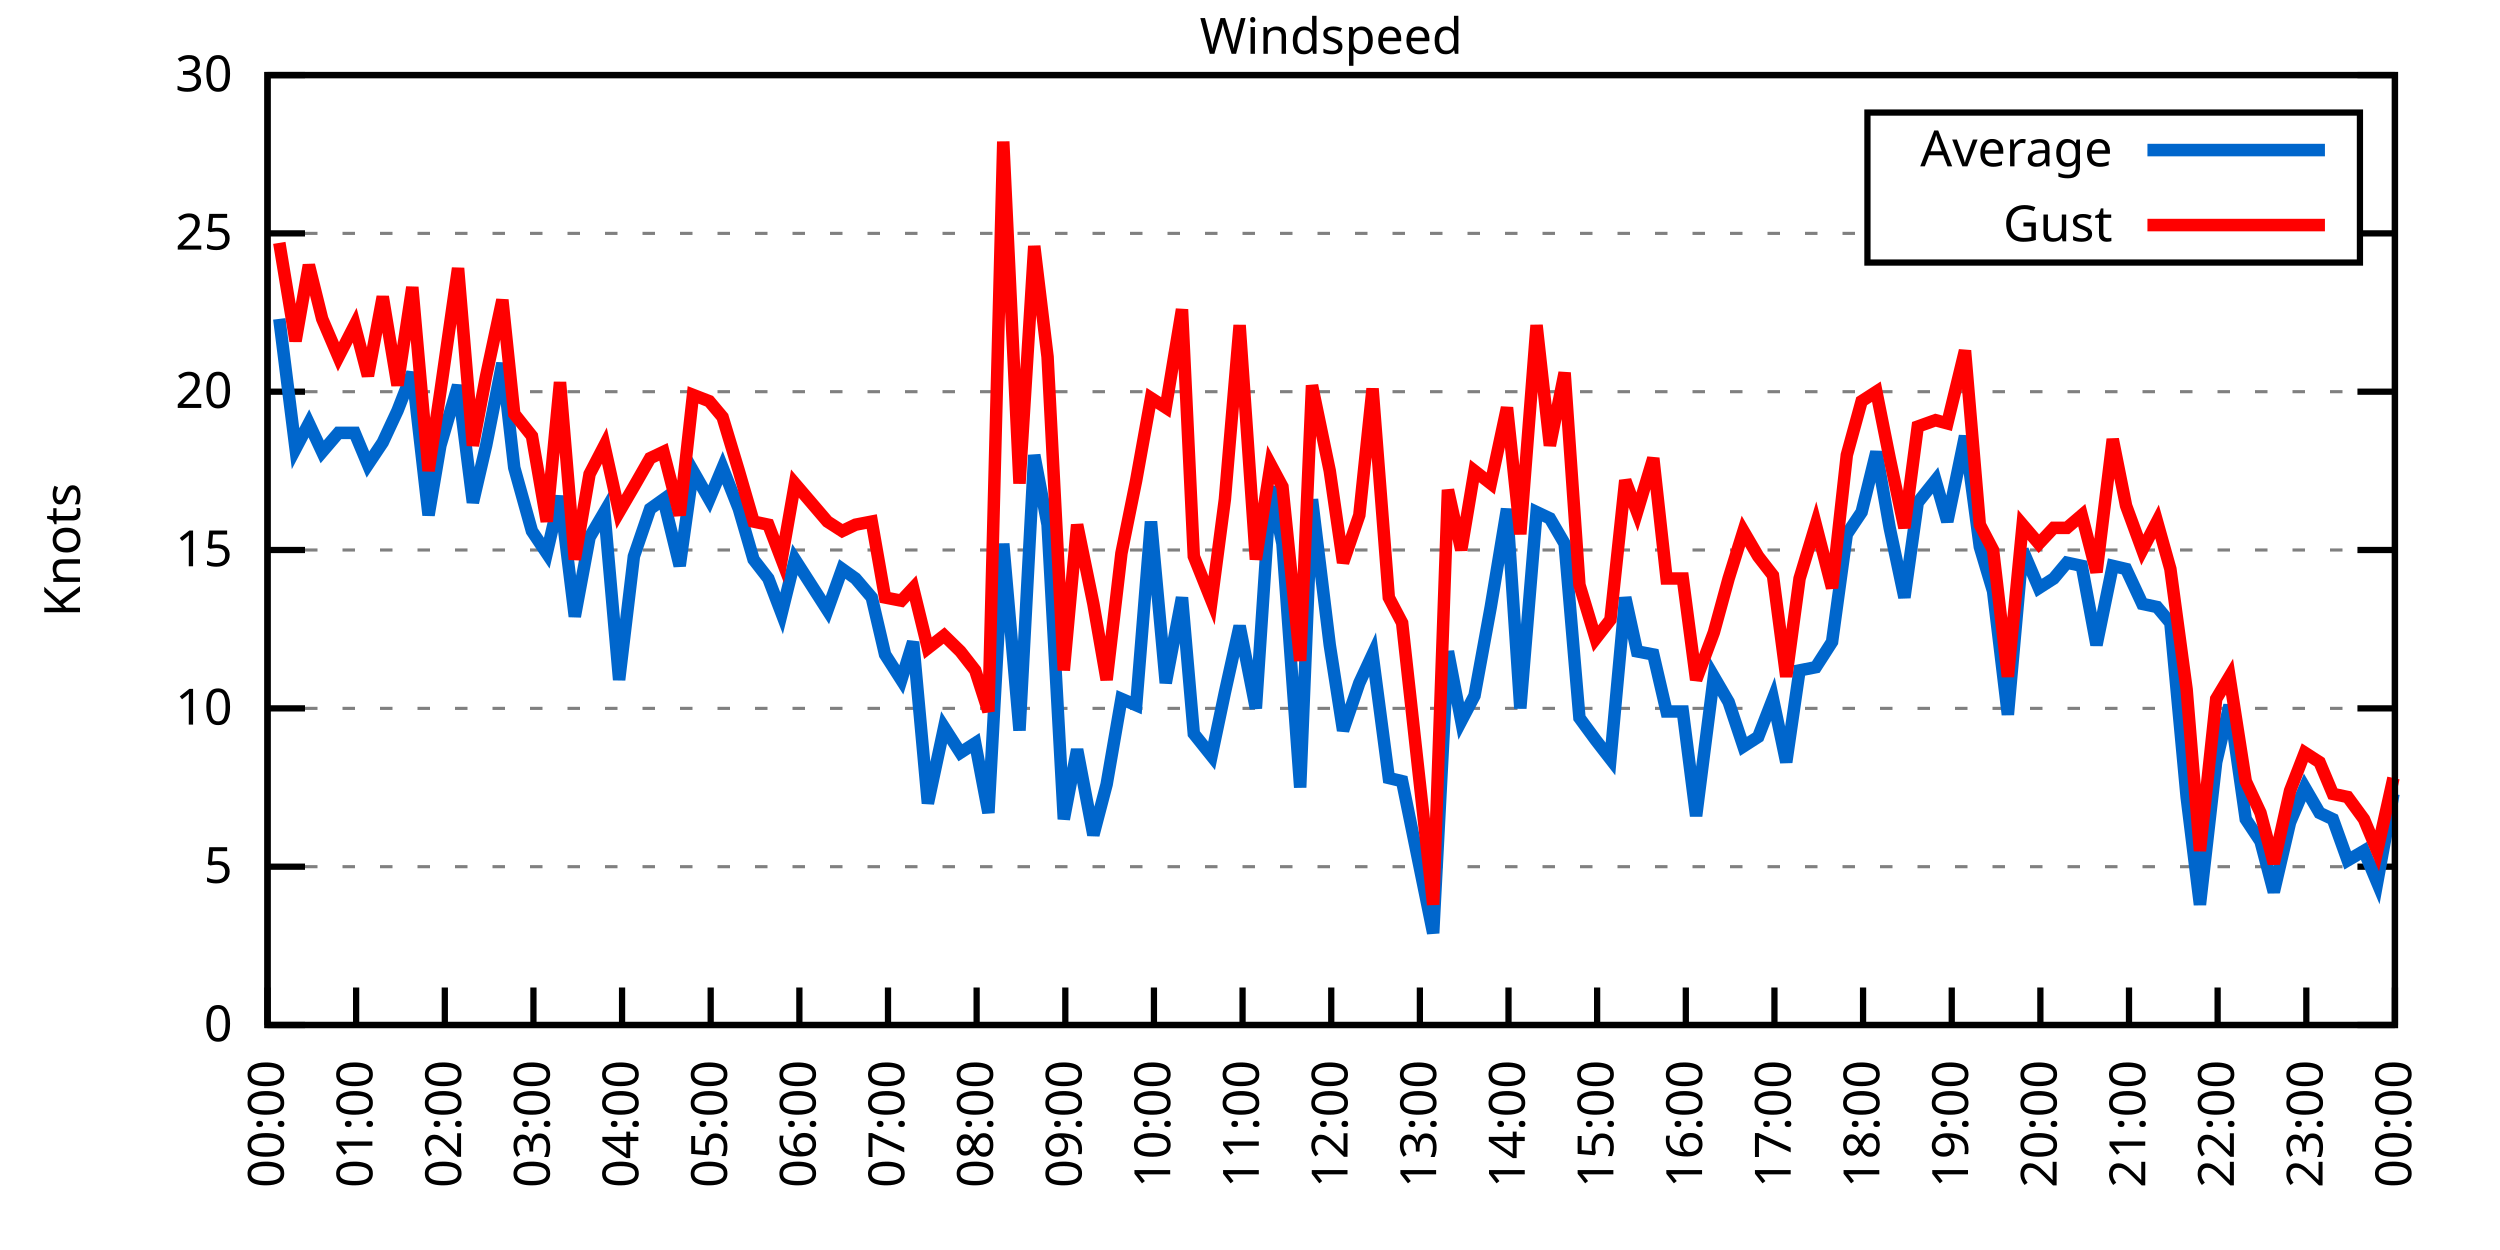
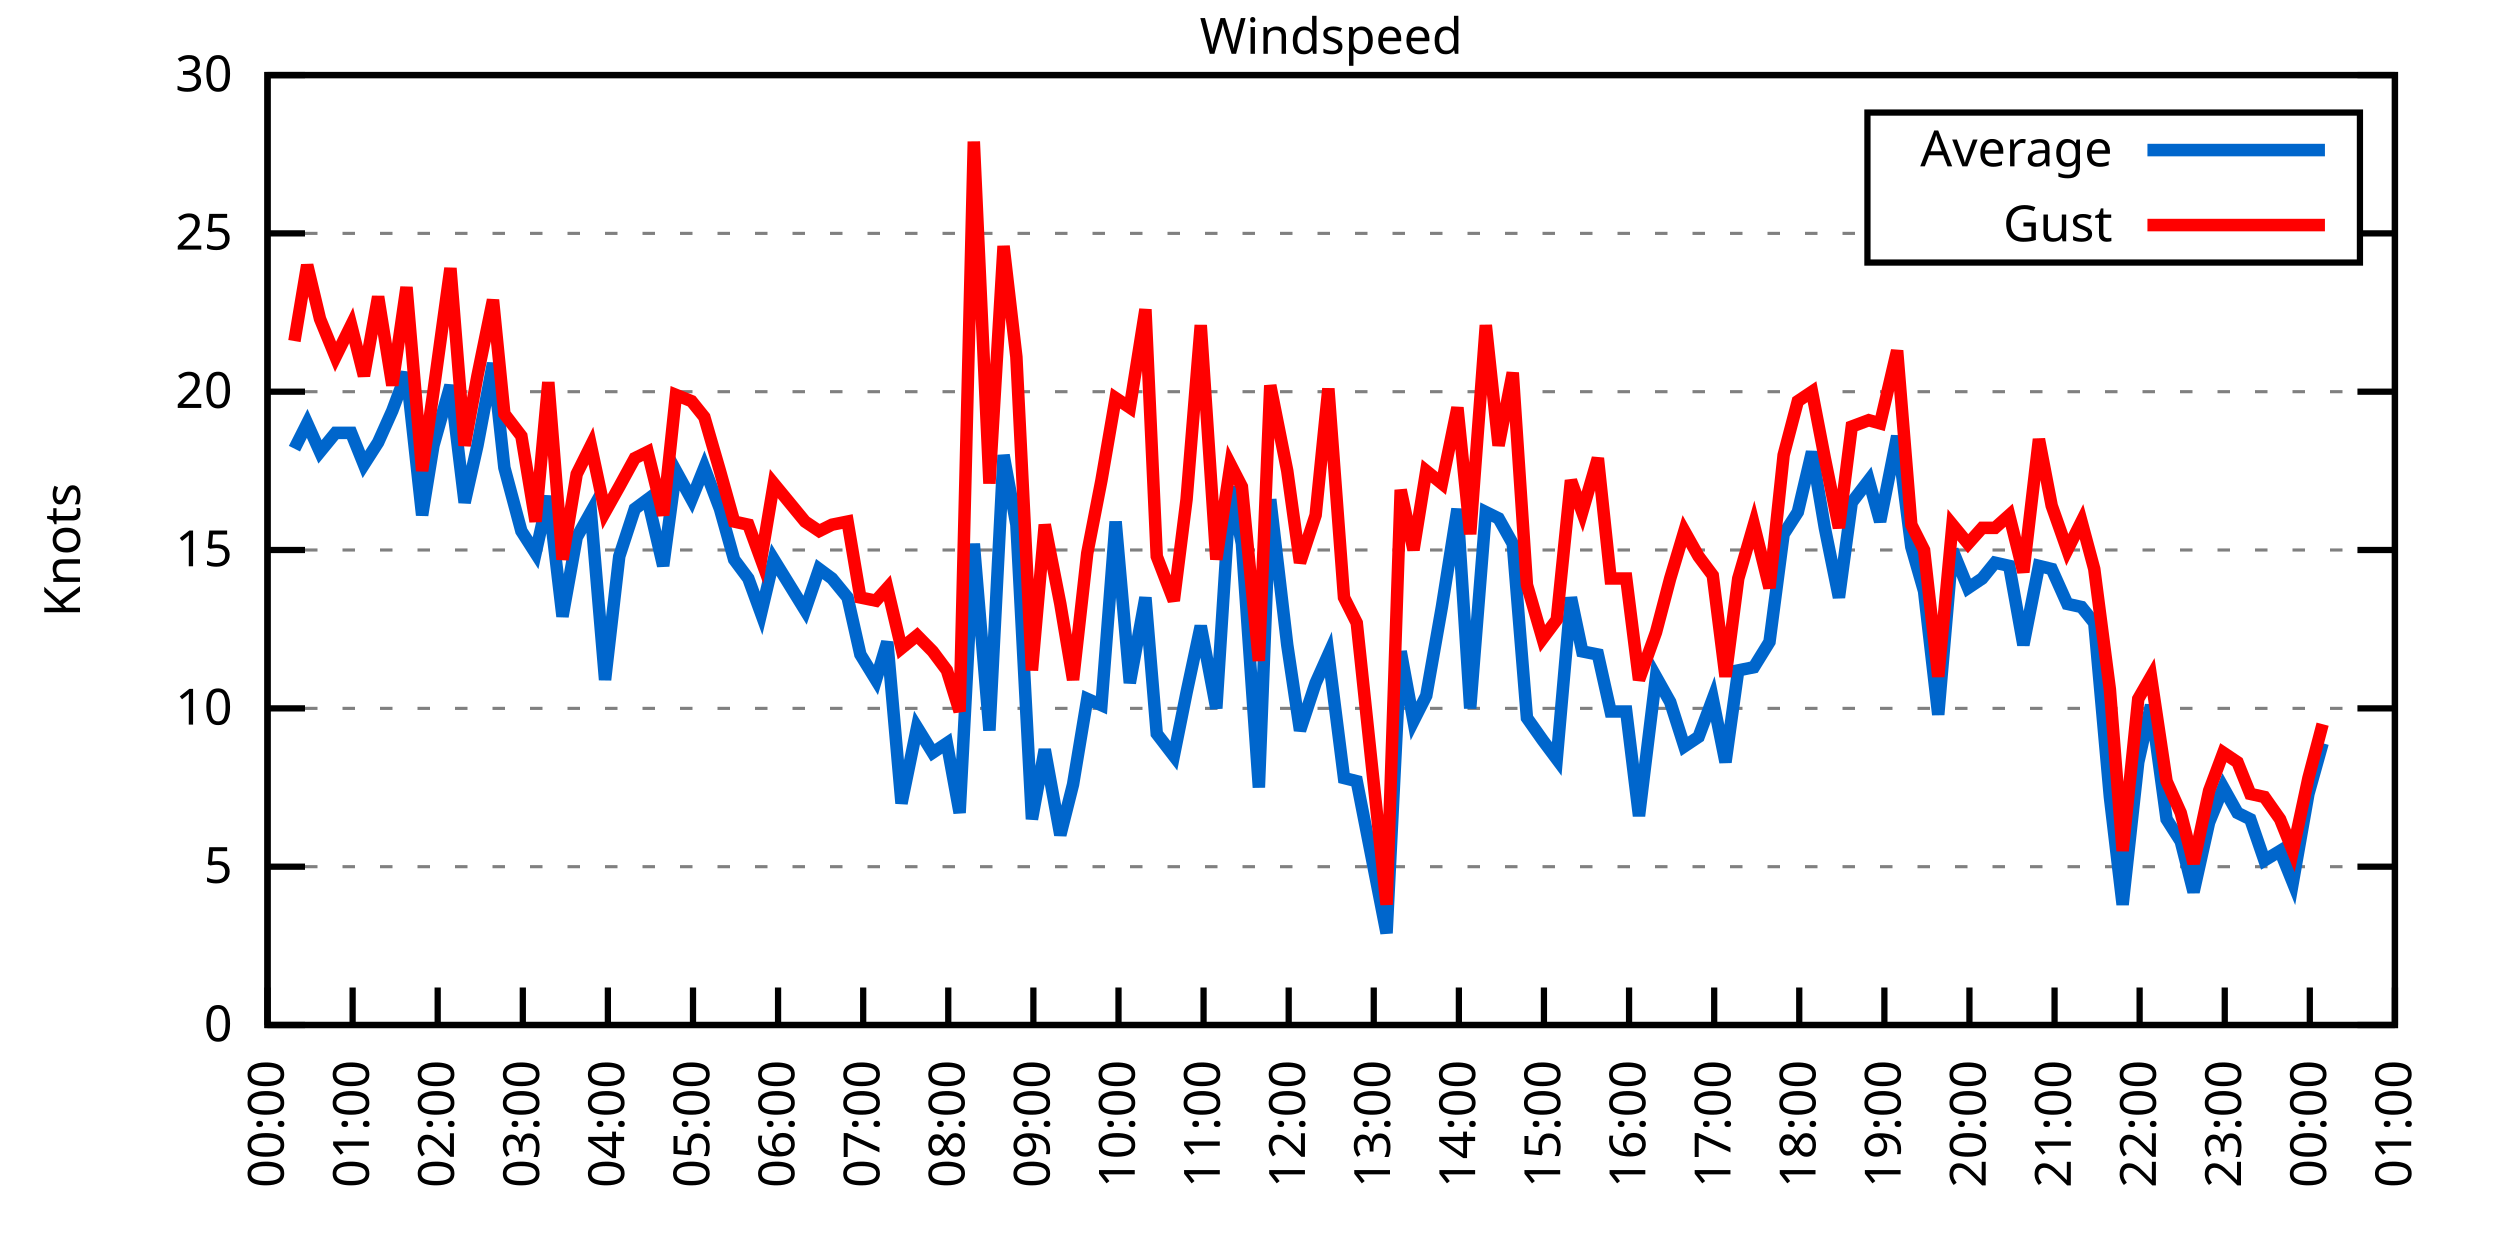
<svg xmlns="http://www.w3.org/2000/svg" xmlns:xlink="http://www.w3.org/1999/xlink" width="400" height="200" viewBox="0 0 400 200">
  <g id="gnuplot_canvas">
    <rect x="0" y="0" width="400" height="200" fill="none" />
    <defs>
      <circle id="gpDot" r="0.5" stroke-width="0.5" stroke="currentColor" />
      <path id="gpPt0" stroke-width="0.333" stroke="currentColor" d="M-1,0 h2 M0,-1 v2" />
      <path id="gpPt1" stroke-width="0.333" stroke="currentColor" d="M-1,-1 L1,1 M1,-1 L-1,1" />
      <path id="gpPt2" stroke-width="0.333" stroke="currentColor" d="M-1,0 L1,0 M0,-1 L0,1 M-1,-1 L1,1 M-1,1 L1,-1" />
      <rect id="gpPt3" stroke-width="0.333" stroke="currentColor" x="-1" y="-1" width="2" height="2" />
      <rect id="gpPt4" stroke-width="0.333" stroke="currentColor" fill="currentColor" x="-1" y="-1" width="2" height="2" />
      <circle id="gpPt5" stroke-width="0.333" stroke="currentColor" cx="0" cy="0" r="1" />
      <use xlink:href="#gpPt5" id="gpPt6" fill="currentColor" stroke="none" />
      <path id="gpPt7" stroke-width="0.333" stroke="currentColor" d="M0,-1.33 L-1.33,0.67 L1.33,0.67 z" />
      <use xlink:href="#gpPt7" id="gpPt8" fill="currentColor" stroke="none" />
      <use xlink:href="#gpPt7" id="gpPt9" stroke="currentColor" transform="rotate(180)" />
      <use xlink:href="#gpPt9" id="gpPt10" fill="currentColor" stroke="none" />
      <use xlink:href="#gpPt3" id="gpPt11" stroke="currentColor" transform="rotate(45)" />
      <use xlink:href="#gpPt11" id="gpPt12" fill="currentColor" stroke="none" />
      <path id="gpPt13" stroke-width="0.333" stroke="currentColor" d="M0,1.330 L1.265,0.411 L0.782,-1.067 L-0.782,-1.076 L-1.265,0.411 z" />
      <use xlink:href="#gpPt13" id="gpPt14" fill="currentColor" stroke="none" />
      <filter id="textbox" filterUnits="objectBoundingBox" x="0" y="0" height="1" width="1">
        <feFlood flood-color="white" flood-opacity="1" result="bgnd" />
        <feComposite in="SourceGraphic" in2="bgnd" operator="atop" />
      </filter>
      <filter id="greybox" filterUnits="objectBoundingBox" x="0" y="0" height="1" width="1">
        <feFlood flood-color="lightgrey" flood-opacity="1" result="grey" />
        <feComposite in="SourceGraphic" in2="grey" operator="atop" />
      </filter>
    </defs>
    <g fill="none" color="white" stroke="currentColor" stroke-width="1.00" stroke-linecap="butt" stroke-linejoin="miter">
</g>
    <g fill="none" color="black" stroke="currentColor" stroke-width="1.00" stroke-linecap="butt" stroke-linejoin="miter">
      <g stroke="none" shape-rendering="crispEdges">
        <polygon fill="rgb(255, 255, 255)" points="42.80,164.00 383.18,164.00 383.18,12.02 42.80,12.02 " />
      </g>
    </g>
    <g fill="none" color="black" stroke="currentColor" stroke-width="1.00" stroke-linecap="butt" stroke-linejoin="miter">
</g>
    <g fill="none" color="black" stroke="black" stroke-width="0.50" stroke-linecap="butt" stroke-linejoin="miter">
</g>
    <g fill="none" color="gray" stroke="currentColor" stroke-width="0.50" stroke-linecap="butt" stroke-linejoin="miter">
      <path stroke="gray" stroke-dasharray="2,4" class="gridline" d="M42.80,164.00 L383.19,164.00  " />
    </g>
    <g fill="none" color="gray" stroke="gray" stroke-width="1.00" stroke-linecap="butt" stroke-linejoin="miter">
</g>
    <g fill="none" color="black" stroke="currentColor" stroke-width="1.00" stroke-linecap="butt" stroke-linejoin="miter">
      <path stroke="black" d="M42.80,164.00 L48.80,164.00 M383.19,164.00 L377.19,164.00  " />
      <g transform="translate(37.20,166.60)" stroke="none" fill="black" font-family="Sans" font-size="8.00" text-anchor="end">
        <text>
          <tspan font-family="Sans"> 0</tspan>
        </text>
      </g>
    </g>
    <g fill="none" color="black" stroke="currentColor" stroke-width="1.00" stroke-linecap="butt" stroke-linejoin="miter">
</g>
    <g fill="none" color="black" stroke="black" stroke-width="0.50" stroke-linecap="butt" stroke-linejoin="miter">
</g>
    <g fill="none" color="gray" stroke="currentColor" stroke-width="0.50" stroke-linecap="butt" stroke-linejoin="miter">
      <path stroke="gray" stroke-dasharray="2,4" class="gridline" d="M42.80,138.67 L383.19,138.67  " />
    </g>
    <g fill="none" color="gray" stroke="gray" stroke-width="1.00" stroke-linecap="butt" stroke-linejoin="miter">
</g>
    <g fill="none" color="black" stroke="currentColor" stroke-width="1.00" stroke-linecap="butt" stroke-linejoin="miter">
      <path stroke="black" d="M42.80,138.67 L48.80,138.67 M383.19,138.67 L377.19,138.67  " />
      <g transform="translate(37.20,141.27)" stroke="none" fill="black" font-family="Sans" font-size="8.00" text-anchor="end">
        <text>
          <tspan font-family="Sans"> 5</tspan>
        </text>
      </g>
    </g>
    <g fill="none" color="black" stroke="currentColor" stroke-width="1.00" stroke-linecap="butt" stroke-linejoin="miter">
</g>
    <g fill="none" color="black" stroke="black" stroke-width="0.50" stroke-linecap="butt" stroke-linejoin="miter">
</g>
    <g fill="none" color="gray" stroke="currentColor" stroke-width="0.50" stroke-linecap="butt" stroke-linejoin="miter">
      <path stroke="gray" stroke-dasharray="2,4" class="gridline" d="M42.80,113.34 L383.19,113.34  " />
    </g>
    <g fill="none" color="gray" stroke="gray" stroke-width="1.00" stroke-linecap="butt" stroke-linejoin="miter">
</g>
    <g fill="none" color="black" stroke="currentColor" stroke-width="1.00" stroke-linecap="butt" stroke-linejoin="miter">
      <path stroke="black" d="M42.80,113.34 L48.80,113.34 M383.19,113.34 L377.19,113.34  " />
      <g transform="translate(37.20,115.94)" stroke="none" fill="black" font-family="Sans" font-size="8.00" text-anchor="end">
        <text>
          <tspan font-family="Sans"> 10</tspan>
        </text>
      </g>
    </g>
    <g fill="none" color="black" stroke="currentColor" stroke-width="1.00" stroke-linecap="butt" stroke-linejoin="miter">
</g>
    <g fill="none" color="black" stroke="black" stroke-width="0.50" stroke-linecap="butt" stroke-linejoin="miter">
</g>
    <g fill="none" color="gray" stroke="currentColor" stroke-width="0.50" stroke-linecap="butt" stroke-linejoin="miter">
      <path stroke="gray" stroke-dasharray="2,4" class="gridline" d="M42.80,88.00 L383.19,88.00  " />
    </g>
    <g fill="none" color="gray" stroke="gray" stroke-width="1.00" stroke-linecap="butt" stroke-linejoin="miter">
</g>
    <g fill="none" color="black" stroke="currentColor" stroke-width="1.00" stroke-linecap="butt" stroke-linejoin="miter">
      <path stroke="black" d="M42.80,88.00 L48.80,88.00 M383.19,88.00 L377.19,88.00  " />
      <g transform="translate(37.20,90.60)" stroke="none" fill="black" font-family="Sans" font-size="8.00" text-anchor="end">
        <text>
          <tspan font-family="Sans"> 15</tspan>
        </text>
      </g>
    </g>
    <g fill="none" color="black" stroke="currentColor" stroke-width="1.00" stroke-linecap="butt" stroke-linejoin="miter">
</g>
    <g fill="none" color="black" stroke="black" stroke-width="0.50" stroke-linecap="butt" stroke-linejoin="miter">
</g>
    <g fill="none" color="gray" stroke="currentColor" stroke-width="0.50" stroke-linecap="butt" stroke-linejoin="miter">
      <path stroke="gray" stroke-dasharray="2,4" class="gridline" d="M42.80,62.67 L383.19,62.67  " />
    </g>
    <g fill="none" color="gray" stroke="gray" stroke-width="1.00" stroke-linecap="butt" stroke-linejoin="miter">
</g>
    <g fill="none" color="black" stroke="currentColor" stroke-width="1.00" stroke-linecap="butt" stroke-linejoin="miter">
      <path stroke="black" d="M42.80,62.67 L48.80,62.67 M383.19,62.67 L377.19,62.67  " />
      <g transform="translate(37.20,65.27)" stroke="none" fill="black" font-family="Sans" font-size="8.00" text-anchor="end">
        <text>
          <tspan font-family="Sans"> 20</tspan>
        </text>
      </g>
    </g>
    <g fill="none" color="black" stroke="currentColor" stroke-width="1.00" stroke-linecap="butt" stroke-linejoin="miter">
</g>
    <g fill="none" color="black" stroke="black" stroke-width="0.50" stroke-linecap="butt" stroke-linejoin="miter">
</g>
    <g fill="none" color="gray" stroke="currentColor" stroke-width="0.50" stroke-linecap="butt" stroke-linejoin="miter">
      <path stroke="gray" stroke-dasharray="2,4" class="gridline" d="M42.80,37.34 L298.79,37.34 M377.59,37.34 L383.19,37.34  " />
    </g>
    <g fill="none" color="gray" stroke="gray" stroke-width="1.00" stroke-linecap="butt" stroke-linejoin="miter">
</g>
    <g fill="none" color="black" stroke="currentColor" stroke-width="1.00" stroke-linecap="butt" stroke-linejoin="miter">
      <path stroke="black" d="M42.80,37.34 L48.80,37.34 M383.19,37.34 L377.19,37.34  " />
      <g transform="translate(37.20,39.94)" stroke="none" fill="black" font-family="Sans" font-size="8.00" text-anchor="end">
        <text>
          <tspan font-family="Sans"> 25</tspan>
        </text>
      </g>
    </g>
    <g fill="none" color="black" stroke="currentColor" stroke-width="1.00" stroke-linecap="butt" stroke-linejoin="miter">
</g>
    <g fill="none" color="black" stroke="black" stroke-width="0.50" stroke-linecap="butt" stroke-linejoin="miter">
</g>
    <g fill="none" color="gray" stroke="currentColor" stroke-width="0.50" stroke-linecap="butt" stroke-linejoin="miter">
      <path stroke="gray" stroke-dasharray="2,4" class="gridline" d="M42.80,12.01 L383.19,12.01  " />
    </g>
    <g fill="none" color="gray" stroke="gray" stroke-width="1.00" stroke-linecap="butt" stroke-linejoin="miter">
</g>
    <g fill="none" color="black" stroke="currentColor" stroke-width="1.00" stroke-linecap="butt" stroke-linejoin="miter">
      <path stroke="black" d="M42.80,12.01 L48.80,12.01 M383.19,12.01 L377.19,12.01  " />
      <g transform="translate(37.20,14.61)" stroke="none" fill="black" font-family="Sans" font-size="8.00" text-anchor="end">
        <text>
          <tspan font-family="Sans"> 30</tspan>
        </text>
      </g>
    </g>
    <g fill="none" color="black" stroke="currentColor" stroke-width="1.00" stroke-linecap="butt" stroke-linejoin="miter">
      <path stroke="black" d="M42.80,164.00 L42.80,158.00  " />
      <g transform="translate(45.40,169.60) rotate(270.00)" stroke="none" fill="black" font-family="Sans" font-size="8.00" text-anchor="end">
        <text>
          <tspan font-family="Sans">00:00</tspan>
        </text>
      </g>
    </g>
    <g fill="none" color="black" stroke="currentColor" stroke-width="1.00" stroke-linecap="butt" stroke-linejoin="miter">
-       <path stroke="black" d="M56.98,164.00 L56.98,158.00  " />
-       <g transform="translate(59.58,169.60) rotate(270.00)" stroke="none" fill="black" font-family="Sans" font-size="8.00" text-anchor="end">
+       <path stroke="black" d="M56.42,164.00 L56.42,158.00  " />
+       <g transform="translate(59.02,169.60) rotate(270.00)" stroke="none" fill="black" font-family="Sans" font-size="8.00" text-anchor="end">
        <text>
          <tspan font-family="Sans">01:00</tspan>
        </text>
      </g>
    </g>
    <g fill="none" color="black" stroke="currentColor" stroke-width="1.00" stroke-linecap="butt" stroke-linejoin="miter">
-       <path stroke="black" d="M71.17,164.00 L71.17,158.00  " />
-       <g transform="translate(73.77,169.60) rotate(270.00)" stroke="none" fill="black" font-family="Sans" font-size="8.00" text-anchor="end">
+       <path stroke="black" d="M70.03,164.00 L70.03,158.00  " />
+       <g transform="translate(72.63,169.60) rotate(270.00)" stroke="none" fill="black" font-family="Sans" font-size="8.00" text-anchor="end">
        <text>
          <tspan font-family="Sans">02:00</tspan>
        </text>
      </g>
    </g>
    <g fill="none" color="black" stroke="currentColor" stroke-width="1.00" stroke-linecap="butt" stroke-linejoin="miter">
-       <path stroke="black" d="M85.35,164.00 L85.35,158.00  " />
-       <g transform="translate(87.95,169.60) rotate(270.00)" stroke="none" fill="black" font-family="Sans" font-size="8.00" text-anchor="end">
+       <path stroke="black" d="M83.65,164.00 L83.65,158.00  " />
+       <g transform="translate(86.25,169.60) rotate(270.00)" stroke="none" fill="black" font-family="Sans" font-size="8.00" text-anchor="end">
        <text>
          <tspan font-family="Sans">03:00</tspan>
        </text>
      </g>
    </g>
    <g fill="none" color="black" stroke="currentColor" stroke-width="1.00" stroke-linecap="butt" stroke-linejoin="miter">
-       <path stroke="black" d="M99.53,164.00 L99.53,158.00  " />
-       <g transform="translate(102.13,169.60) rotate(270.00)" stroke="none" fill="black" font-family="Sans" font-size="8.00" text-anchor="end">
+       <path stroke="black" d="M97.26,164.00 L97.26,158.00  " />
+       <g transform="translate(99.86,169.60) rotate(270.00)" stroke="none" fill="black" font-family="Sans" font-size="8.00" text-anchor="end">
        <text>
          <tspan font-family="Sans">04:00</tspan>
        </text>
      </g>
    </g>
    <g fill="none" color="black" stroke="currentColor" stroke-width="1.00" stroke-linecap="butt" stroke-linejoin="miter">
-       <path stroke="black" d="M113.71,164.00 L113.71,158.00  " />
-       <g transform="translate(116.31,169.60) rotate(270.00)" stroke="none" fill="black" font-family="Sans" font-size="8.00" text-anchor="end">
+       <path stroke="black" d="M110.88,164.00 L110.88,158.00  " />
+       <g transform="translate(113.48,169.60) rotate(270.00)" stroke="none" fill="black" font-family="Sans" font-size="8.00" text-anchor="end">
        <text>
          <tspan font-family="Sans">05:00</tspan>
        </text>
      </g>
    </g>
    <g fill="none" color="black" stroke="currentColor" stroke-width="1.00" stroke-linecap="butt" stroke-linejoin="miter">
-       <path stroke="black" d="M127.90,164.00 L127.90,158.00  " />
-       <g transform="translate(130.50,169.60) rotate(270.00)" stroke="none" fill="black" font-family="Sans" font-size="8.00" text-anchor="end">
+       <path stroke="black" d="M124.49,164.00 L124.49,158.00  " />
+       <g transform="translate(127.09,169.60) rotate(270.00)" stroke="none" fill="black" font-family="Sans" font-size="8.00" text-anchor="end">
        <text>
          <tspan font-family="Sans">06:00</tspan>
        </text>
      </g>
    </g>
    <g fill="none" color="black" stroke="currentColor" stroke-width="1.00" stroke-linecap="butt" stroke-linejoin="miter">
-       <path stroke="black" d="M142.08,164.00 L142.08,158.00  " />
-       <g transform="translate(144.68,169.60) rotate(270.00)" stroke="none" fill="black" font-family="Sans" font-size="8.00" text-anchor="end">
+       <path stroke="black" d="M138.11,164.00 L138.11,158.00  " />
+       <g transform="translate(140.71,169.60) rotate(270.00)" stroke="none" fill="black" font-family="Sans" font-size="8.00" text-anchor="end">
        <text>
          <tspan font-family="Sans">07:00</tspan>
        </text>
      </g>
    </g>
    <g fill="none" color="black" stroke="currentColor" stroke-width="1.00" stroke-linecap="butt" stroke-linejoin="miter">
-       <path stroke="black" d="M156.26,164.00 L156.26,158.00  " />
-       <g transform="translate(158.86,169.60) rotate(270.00)" stroke="none" fill="black" font-family="Sans" font-size="8.00" text-anchor="end">
+       <path stroke="black" d="M151.72,164.00 L151.72,158.00  " />
+       <g transform="translate(154.32,169.60) rotate(270.00)" stroke="none" fill="black" font-family="Sans" font-size="8.00" text-anchor="end">
        <text>
          <tspan font-family="Sans">08:00</tspan>
        </text>
      </g>
    </g>
    <g fill="none" color="black" stroke="currentColor" stroke-width="1.00" stroke-linecap="butt" stroke-linejoin="miter">
-       <path stroke="black" d="M170.45,164.00 L170.45,158.00  " />
-       <g transform="translate(173.05,169.60) rotate(270.00)" stroke="none" fill="black" font-family="Sans" font-size="8.00" text-anchor="end">
+       <path stroke="black" d="M165.34,164.00 L165.34,158.00  " />
+       <g transform="translate(167.94,169.60) rotate(270.00)" stroke="none" fill="black" font-family="Sans" font-size="8.00" text-anchor="end">
        <text>
          <tspan font-family="Sans">09:00</tspan>
        </text>
      </g>
    </g>
    <g fill="none" color="black" stroke="currentColor" stroke-width="1.00" stroke-linecap="butt" stroke-linejoin="miter">
-       <path stroke="black" d="M184.63,164.00 L184.63,158.00  " />
-       <g transform="translate(187.23,169.60) rotate(270.00)" stroke="none" fill="black" font-family="Sans" font-size="8.00" text-anchor="end">
+       <path stroke="black" d="M178.96,164.00 L178.96,158.00  " />
+       <g transform="translate(181.56,169.60) rotate(270.00)" stroke="none" fill="black" font-family="Sans" font-size="8.00" text-anchor="end">
        <text>
          <tspan font-family="Sans">10:00</tspan>
        </text>
      </g>
    </g>
    <g fill="none" color="black" stroke="currentColor" stroke-width="1.00" stroke-linecap="butt" stroke-linejoin="miter">
-       <path stroke="black" d="M198.81,164.00 L198.81,158.00  " />
-       <g transform="translate(201.41,169.60) rotate(270.00)" stroke="none" fill="black" font-family="Sans" font-size="8.00" text-anchor="end">
+       <path stroke="black" d="M192.57,164.00 L192.57,158.00  " />
+       <g transform="translate(195.17,169.60) rotate(270.00)" stroke="none" fill="black" font-family="Sans" font-size="8.00" text-anchor="end">
        <text>
          <tspan font-family="Sans">11:00</tspan>
        </text>
      </g>
    </g>
    <g fill="none" color="black" stroke="currentColor" stroke-width="1.00" stroke-linecap="butt" stroke-linejoin="miter">
-       <path stroke="black" d="M213.00,164.00 L213.00,158.00  " />
-       <g transform="translate(215.60,169.60) rotate(270.00)" stroke="none" fill="black" font-family="Sans" font-size="8.00" text-anchor="end">
+       <path stroke="black" d="M206.19,164.00 L206.19,158.00  " />
+       <g transform="translate(208.79,169.60) rotate(270.00)" stroke="none" fill="black" font-family="Sans" font-size="8.00" text-anchor="end">
        <text>
          <tspan font-family="Sans">12:00</tspan>
        </text>
      </g>
    </g>
    <g fill="none" color="black" stroke="currentColor" stroke-width="1.00" stroke-linecap="butt" stroke-linejoin="miter">
-       <path stroke="black" d="M227.18,164.00 L227.18,158.00  " />
-       <g transform="translate(229.78,169.60) rotate(270.00)" stroke="none" fill="black" font-family="Sans" font-size="8.00" text-anchor="end">
+       <path stroke="black" d="M219.80,164.00 L219.80,158.00  " />
+       <g transform="translate(222.40,169.60) rotate(270.00)" stroke="none" fill="black" font-family="Sans" font-size="8.00" text-anchor="end">
        <text>
          <tspan font-family="Sans">13:00</tspan>
        </text>
      </g>
    </g>
    <g fill="none" color="black" stroke="currentColor" stroke-width="1.00" stroke-linecap="butt" stroke-linejoin="miter">
-       <path stroke="black" d="M241.36,164.00 L241.36,158.00  " />
-       <g transform="translate(243.96,169.60) rotate(270.00)" stroke="none" fill="black" font-family="Sans" font-size="8.00" text-anchor="end">
+       <path stroke="black" d="M233.42,164.00 L233.42,158.00  " />
+       <g transform="translate(236.02,169.60) rotate(270.00)" stroke="none" fill="black" font-family="Sans" font-size="8.00" text-anchor="end">
        <text>
          <tspan font-family="Sans">14:00</tspan>
        </text>
      </g>
    </g>
    <g fill="none" color="black" stroke="currentColor" stroke-width="1.00" stroke-linecap="butt" stroke-linejoin="miter">
-       <path stroke="black" d="M255.54,164.00 L255.54,158.00  " />
-       <g transform="translate(258.14,169.60) rotate(270.00)" stroke="none" fill="black" font-family="Sans" font-size="8.00" text-anchor="end">
+       <path stroke="black" d="M247.03,164.00 L247.03,158.00  " />
+       <g transform="translate(249.63,169.60) rotate(270.00)" stroke="none" fill="black" font-family="Sans" font-size="8.00" text-anchor="end">
        <text>
          <tspan font-family="Sans">15:00</tspan>
        </text>
      </g>
    </g>
    <g fill="none" color="black" stroke="currentColor" stroke-width="1.00" stroke-linecap="butt" stroke-linejoin="miter">
-       <path stroke="black" d="M269.73,164.00 L269.73,158.00  " />
-       <g transform="translate(272.33,169.60) rotate(270.00)" stroke="none" fill="black" font-family="Sans" font-size="8.00" text-anchor="end">
+       <path stroke="black" d="M260.65,164.00 L260.65,158.00  " />
+       <g transform="translate(263.25,169.60) rotate(270.00)" stroke="none" fill="black" font-family="Sans" font-size="8.00" text-anchor="end">
        <text>
          <tspan font-family="Sans">16:00</tspan>
        </text>
      </g>
    </g>
    <g fill="none" color="black" stroke="currentColor" stroke-width="1.00" stroke-linecap="butt" stroke-linejoin="miter">
-       <path stroke="black" d="M283.91,164.00 L283.91,158.00  " />
-       <g transform="translate(286.51,169.60) rotate(270.00)" stroke="none" fill="black" font-family="Sans" font-size="8.00" text-anchor="end">
+       <path stroke="black" d="M274.27,164.00 L274.27,158.00  " />
+       <g transform="translate(276.87,169.60) rotate(270.00)" stroke="none" fill="black" font-family="Sans" font-size="8.00" text-anchor="end">
        <text>
          <tspan font-family="Sans">17:00</tspan>
        </text>
      </g>
    </g>
    <g fill="none" color="black" stroke="currentColor" stroke-width="1.00" stroke-linecap="butt" stroke-linejoin="miter">
-       <path stroke="black" d="M298.09,164.00 L298.09,158.00  " />
-       <g transform="translate(300.69,169.60) rotate(270.00)" stroke="none" fill="black" font-family="Sans" font-size="8.00" text-anchor="end">
+       <path stroke="black" d="M287.88,164.00 L287.88,158.00  " />
+       <g transform="translate(290.48,169.60) rotate(270.00)" stroke="none" fill="black" font-family="Sans" font-size="8.00" text-anchor="end">
        <text>
          <tspan font-family="Sans">18:00</tspan>
        </text>
      </g>
    </g>
    <g fill="none" color="black" stroke="currentColor" stroke-width="1.00" stroke-linecap="butt" stroke-linejoin="miter">
-       <path stroke="black" d="M312.28,164.00 L312.28,158.00  " />
-       <g transform="translate(314.88,169.60) rotate(270.00)" stroke="none" fill="black" font-family="Sans" font-size="8.00" text-anchor="end">
+       <path stroke="black" d="M301.50,164.00 L301.50,158.00  " />
+       <g transform="translate(304.10,169.60) rotate(270.00)" stroke="none" fill="black" font-family="Sans" font-size="8.00" text-anchor="end">
        <text>
          <tspan font-family="Sans">19:00</tspan>
        </text>
      </g>
    </g>
    <g fill="none" color="black" stroke="currentColor" stroke-width="1.00" stroke-linecap="butt" stroke-linejoin="miter">
-       <path stroke="black" d="M326.46,164.00 L326.46,158.00  " />
-       <g transform="translate(329.06,169.60) rotate(270.00)" stroke="none" fill="black" font-family="Sans" font-size="8.00" text-anchor="end">
+       <path stroke="black" d="M315.11,164.00 L315.11,158.00  " />
+       <g transform="translate(317.71,169.60) rotate(270.00)" stroke="none" fill="black" font-family="Sans" font-size="8.00" text-anchor="end">
        <text>
          <tspan font-family="Sans">20:00</tspan>
        </text>
      </g>
    </g>
    <g fill="none" color="black" stroke="currentColor" stroke-width="1.00" stroke-linecap="butt" stroke-linejoin="miter">
-       <path stroke="black" d="M340.64,164.00 L340.64,158.00  " />
-       <g transform="translate(343.24,169.60) rotate(270.00)" stroke="none" fill="black" font-family="Sans" font-size="8.00" text-anchor="end">
+       <path stroke="black" d="M328.73,164.00 L328.73,158.00  " />
+       <g transform="translate(331.33,169.60) rotate(270.00)" stroke="none" fill="black" font-family="Sans" font-size="8.00" text-anchor="end">
        <text>
          <tspan font-family="Sans">21:00</tspan>
        </text>
      </g>
    </g>
    <g fill="none" color="black" stroke="currentColor" stroke-width="1.00" stroke-linecap="butt" stroke-linejoin="miter">
-       <path stroke="black" d="M354.82,164.00 L354.82,158.00  " />
-       <g transform="translate(357.42,169.60) rotate(270.00)" stroke="none" fill="black" font-family="Sans" font-size="8.00" text-anchor="end">
+       <path stroke="black" d="M342.34,164.00 L342.34,158.00  " />
+       <g transform="translate(344.94,169.60) rotate(270.00)" stroke="none" fill="black" font-family="Sans" font-size="8.00" text-anchor="end">
        <text>
          <tspan font-family="Sans">22:00</tspan>
        </text>
      </g>
    </g>
    <g fill="none" color="black" stroke="currentColor" stroke-width="1.00" stroke-linecap="butt" stroke-linejoin="miter">
-       <path stroke="black" d="M369.01,164.00 L369.01,158.00  " />
-       <g transform="translate(371.61,169.60) rotate(270.00)" stroke="none" fill="black" font-family="Sans" font-size="8.00" text-anchor="end">
+       <path stroke="black" d="M355.96,164.00 L355.96,158.00  " />
+       <g transform="translate(358.56,169.60) rotate(270.00)" stroke="none" fill="black" font-family="Sans" font-size="8.00" text-anchor="end">
        <text>
          <tspan font-family="Sans">23:00</tspan>
+         </text>
+       </g>
+     </g>
+     <g fill="none" color="black" stroke="currentColor" stroke-width="1.00" stroke-linecap="butt" stroke-linejoin="miter">
+       <path stroke="black" d="M369.57,164.00 L369.57,158.00  " />
+       <g transform="translate(372.17,169.60) rotate(270.00)" stroke="none" fill="black" font-family="Sans" font-size="8.00" text-anchor="end">
+         <text>
+           <tspan font-family="Sans">00:00</tspan>
        </text>
      </g>
    </g>
    <g fill="none" color="black" stroke="currentColor" stroke-width="1.00" stroke-linecap="butt" stroke-linejoin="miter">
      <path stroke="black" d="M383.19,164.00 L383.19,158.00  " />
      <g transform="translate(385.79,169.60) rotate(270.00)" stroke="none" fill="black" font-family="Sans" font-size="8.00" text-anchor="end">
        <text>
-           <tspan font-family="Sans">00:00</tspan>
+           <tspan font-family="Sans">01:00</tspan>
        </text>
      </g>
    </g>
    <g fill="none" color="black" stroke="currentColor" stroke-width="1.00" stroke-linecap="butt" stroke-linejoin="miter">
</g>
    <g fill="none" color="black" stroke="currentColor" stroke-width="1.00" stroke-linecap="butt" stroke-linejoin="miter">
      <path stroke="black" d="M42.80,12.01 L42.80,164.00 L383.19,164.00 L383.19,12.01 L42.80,12.01 Z  " />
    </g>
    <g fill="none" color="black" stroke="currentColor" stroke-width="1.00" stroke-linecap="butt" stroke-linejoin="miter">
</g>
    <g fill="none" color="black" stroke="currentColor" stroke-width="1.00" stroke-linecap="butt" stroke-linejoin="miter">
      <path stroke="black" d="M298.79,42.01 L298.79,18.01 L377.59,18.01 L377.59,42.01 L298.79,42.01 Z  " />
    </g>
    <g id="Windspeed_plot_1">
      <g fill="none" color="white" stroke="black" stroke-width="2.00" stroke-linecap="butt" stroke-linejoin="miter">
</g>
      <g fill="none" color="black" stroke="currentColor" stroke-width="2.00" stroke-linecap="butt" stroke-linejoin="miter">
        <g transform="translate(337.99,26.61)" stroke="none" fill="black" font-family="Sans" font-size="8.00" text-anchor="end">
          <text>
            <tspan font-family="Sans">Average</tspan>
          </text>
        </g>
      </g>
      <g fill="none" color="black" stroke="currentColor" stroke-width="2.00" stroke-linecap="butt" stroke-linejoin="miter">
-         <path stroke="rgb(  0, 102, 204)" d="M343.59,24.01 L371.99,24.01 M44.69,51.02 L47.29,71.79 L49.42,67.74 L51.55,72.30 L54.15,69.26 L56.75,69.26   L58.87,74.33 L61.24,70.78 L63.60,65.71 L65.97,59.63 L68.57,82.43 L70.46,71.29 L73.29,61.66 L75.66,80.41   L77.78,71.29 L80.38,58.11 L82.28,74.83 L85.11,84.97 L87.48,88.51 L89.60,79.39 L91.97,98.64 L94.33,85.98   L96.70,81.93 L99.06,108.78 L101.42,89.02 L104.02,81.42 L106.15,79.90 L108.75,90.54 L110.88,75.34 L113.48,79.90   L115.61,74.83 L118.21,81.42 L120.57,89.52 L122.93,92.56 L125.06,98.14 L127.19,89.52 L132.39,97.63 L134.75,91.04   L136.88,92.56 L139.48,95.60 L141.61,104.72 L144.21,108.78 L146.10,102.70 L148.46,128.54 L151.06,116.38 L153.66,120.43   L156.03,118.91 L158.15,130.06 L160.52,86.99 L163.12,116.88 L165.48,72.81 L167.61,83.95 L170.21,131.07 L172.34,119.92   L174.94,133.60 L177.06,125.50 L179.43,111.82 L181.79,112.83 L184.16,83.45 L186.52,109.28 L189.12,95.60 L191.01,117.39   L193.85,120.94 L195.98,110.80 L198.34,100.16 L200.94,113.34 L203.30,77.87 L205.19,86.99 L208.03,126.00 L209.92,79.90   L212.76,103.20 L214.89,116.88 L217.49,109.28 L219.61,104.72 L222.21,124.48 L224.34,124.99 L229.31,149.31 L231.67,104.22   L233.80,115.36 L235.92,111.31 L238.52,97.12 L241.12,81.42 L243.25,113.34 L245.85,81.93 L247.98,82.94 L250.34,86.99   L252.71,114.86 L255.31,118.40 L257.67,121.44 L260.04,95.60 L261.93,104.22 L264.53,104.72 L266.65,113.84 L269.25,113.84   L271.38,130.56 L274.22,108.27 L276.58,112.32 L278.95,119.42 L281.31,117.90 L283.67,111.82 L285.80,121.95 L287.93,107.26   L290.53,106.75 L293.13,102.70 L295.49,85.47 L297.86,81.93 L300.22,72.30 L302.35,84.46 L304.71,95.60 L306.84,80.41   L309.68,76.86 L311.57,83.45 L314.40,69.77 L316.77,87.50 L318.89,94.59 L321.26,114.35 L323.62,88.00 L326.22,94.08   L328.59,92.56 L330.71,90.03 L333.08,90.54 L335.44,103.20 L338.04,90.54 L340.17,91.04 L342.77,96.62 L345.13,97.12   L347.26,99.66 L349.86,127.52 L351.99,144.75 L354.59,121.95 L356.72,112.83 L359.32,131.07 L361.68,134.62 L363.81,142.72   L366.41,131.58 L368.77,126.00 L371.13,130.06 L373.26,131.07 L375.63,137.66 L378.23,136.14 L380.35,141.20 L382.95,127.02    " />
+         <path stroke="rgb(  0, 102, 204)" d="M343.59,24.01 L371.99,24.01 M47.11,71.79 L49.15,67.74 L51.20,72.30 L53.69,69.26 L56.19,69.26 L58.23,74.33   L60.50,70.78 L62.77,65.71 L65.04,59.63 L67.54,82.43 L69.35,71.29 L72.07,61.66 L74.34,80.41 L76.39,71.29   L78.88,58.11 L80.70,74.83 L83.42,84.97 L85.69,88.51 L87.73,79.39 L90.00,98.64 L92.27,85.98 L94.54,81.93   L96.81,108.78 L99.08,89.02 L101.57,81.42 L103.62,79.90 L106.11,90.54 L108.15,75.34 L110.65,79.90 L112.69,74.83   L115.19,81.42 L117.46,89.52 L119.73,92.56 L121.77,98.14 L123.81,89.52 L128.81,97.63 L131.07,91.04 L133.12,92.56   L135.61,95.60 L137.66,104.72 L140.15,108.78 L141.97,102.70 L144.24,128.54 L146.73,116.38 L149.23,120.43 L151.50,118.91   L153.54,130.06 L155.81,86.99 L158.31,116.88 L160.57,72.81 L162.62,83.95 L165.11,131.07 L167.16,119.92 L169.65,133.60   L171.69,125.50 L173.96,111.82 L176.23,112.83 L178.50,83.45 L180.77,109.28 L183.27,95.60 L185.08,117.39 L187.81,120.94   L189.85,110.80 L192.12,100.16 L194.61,113.34 L196.88,77.87 L198.70,86.99 L201.42,126.00 L203.24,79.90 L205.96,103.20   L208.00,116.88 L210.50,109.28 L212.54,104.72 L215.04,124.48 L217.08,124.99 L221.85,149.31 L224.11,104.22 L226.16,115.36   L228.20,111.31 L230.70,97.12 L233.19,81.42 L235.23,113.34 L237.73,81.93 L239.77,82.94 L242.04,86.99 L244.31,114.86   L246.81,118.40 L249.08,121.44 L251.35,95.60 L253.16,104.22 L255.66,104.72 L257.70,113.84 L260.20,113.84 L262.24,130.56   L264.96,108.27 L267.23,112.32 L269.50,119.42 L271.77,117.90 L274.04,111.82 L276.08,121.95 L278.12,107.26 L280.62,106.75   L283.12,102.70 L285.38,85.47 L287.65,81.93 L289.92,72.30 L291.97,84.46 L294.23,95.60 L296.28,80.41 L299.00,76.86   L300.82,83.45 L303.54,69.77 L305.81,87.50 L307.85,94.59 L310.12,114.35 L312.39,88.00 L314.89,94.08 L317.15,92.56   L319.20,90.03 L321.47,90.54 L323.74,103.20 L326.23,90.54 L328.27,91.04 L330.77,96.62 L333.04,97.12 L335.08,99.66   L337.58,127.52 L339.62,144.75 L342.12,121.95 L344.16,112.83 L346.65,131.07 L348.92,134.62 L350.97,142.72 L353.46,131.58   L355.73,126.00 L358.00,130.06 L360.04,131.07 L362.31,137.66 L364.81,136.14 L366.85,141.20 L369.35,127.02 L371.62,118.91    " />
      </g>
    </g>
    <g id="Windspeed_plot_2">
      <g fill="none" color="black" stroke="currentColor" stroke-width="2.00" stroke-linecap="butt" stroke-linejoin="miter">
        <g transform="translate(337.99,38.61)" stroke="none" fill="black" font-family="Sans" font-size="8.00" text-anchor="end">
          <text>
            <tspan font-family="Sans">Gust</tspan>
          </text>
        </g>
      </g>
      <g fill="none" color="black" stroke="currentColor" stroke-width="2.00" stroke-linecap="butt" stroke-linejoin="miter">
-         <path stroke="rgb(255,   0,   0)" d="M343.59,36.01 L371.99,36.01 M44.69,38.86 L47.29,54.57 L49.42,42.41 L51.55,51.02 L54.15,57.10 L56.75,52.03   L58.87,60.14 L61.24,47.47 L63.60,61.66 L65.97,45.95 L68.57,75.34 L70.46,62.67 L73.29,42.91 L75.66,71.29   L77.78,60.14 L80.38,47.98 L82.28,66.22 L85.11,69.77 L87.48,83.45 L89.60,61.15 L91.97,89.52 L94.33,75.85   L96.70,71.29 L99.06,81.93 L101.42,77.87 L104.02,73.31 L106.15,72.30 L108.75,82.43 L110.88,63.18 L113.48,64.19   L115.61,66.73 L118.21,75.34 L120.57,83.45 L122.93,83.95 L125.06,89.52 L127.19,77.37 L132.39,83.45 L134.75,84.97   L136.88,83.95 L139.48,83.45 L141.61,95.60 L144.21,96.11 L146.10,94.08 L148.46,103.71 L151.06,101.68 L153.66,104.22   L156.03,107.26 L158.15,113.84 L160.52,22.65 L163.12,77.37 L165.48,39.37 L167.61,57.10 L170.21,107.26 L172.34,83.95   L174.94,96.62 L177.06,108.78 L179.43,88.51 L181.79,76.86 L184.16,63.69 L186.52,65.21 L189.12,49.50 L191.01,89.02   L193.85,96.11 L195.98,79.90 L198.34,52.03 L200.94,89.52 L203.30,74.33 L205.19,77.87 L208.03,105.74 L209.92,61.66   L212.76,75.34 L214.89,90.03 L217.49,82.43 L219.61,62.17 L222.21,95.60 L224.34,99.66 L229.31,144.75 L231.67,78.38   L233.80,88.00 L235.92,75.34 L238.52,77.37 L241.12,65.21 L243.25,85.47 L245.85,52.03 L247.98,71.29 L250.34,59.63   L252.71,93.58 L255.31,102.19 L257.67,99.15 L260.04,76.86 L261.93,81.93 L264.53,73.31 L266.65,92.56 L269.25,92.56   L271.38,108.78 L274.22,101.18 L276.58,92.56 L278.95,84.97 L281.31,89.02 L283.67,92.06 L285.80,108.27 L287.93,92.56   L290.53,83.95 L293.13,94.08 L295.49,72.81 L297.86,64.19 L300.22,62.67 L302.35,73.31 L304.71,84.46 L306.84,68.25   L309.68,67.23 L311.57,67.74 L314.40,56.09 L316.77,83.95 L318.89,88.00 L321.26,108.27 L323.62,83.95 L326.22,86.99   L328.59,84.46 L330.71,84.46 L333.08,82.43 L335.44,91.55 L338.04,70.27 L340.17,80.91 L342.77,88.00 L345.13,83.45   L347.26,91.04 L349.86,110.30 L351.99,136.14 L354.59,111.82 L356.72,108.27 L359.32,124.99 L361.68,130.06 L363.81,138.16   L366.41,126.51 L368.77,120.43 L371.13,121.95 L373.26,127.02 L375.63,127.52 L378.23,131.07 L380.35,136.14 L382.95,124.48    " />
+         <path stroke="rgb(255,   0,   0)" d="M343.59,36.01 L371.99,36.01 M47.11,54.57 L49.15,42.41 L51.20,51.02 L53.69,57.10 L56.19,52.03 L58.23,60.14   L60.50,47.47 L62.77,61.66 L65.04,45.95 L67.54,75.34 L69.35,62.67 L72.07,42.91 L74.34,71.29 L76.39,60.14   L78.88,47.98 L80.70,66.22 L83.42,69.77 L85.69,83.45 L87.73,61.15 L90.00,89.52 L92.27,75.85 L94.54,71.29   L96.81,81.93 L99.08,77.87 L101.57,73.31 L103.62,72.30 L106.11,82.43 L108.15,63.18 L110.65,64.19 L112.69,66.73   L115.19,75.34 L117.46,83.45 L119.73,83.95 L121.77,89.52 L123.81,77.37 L128.81,83.45 L131.07,84.97 L133.12,83.95   L135.61,83.45 L137.66,95.60 L140.15,96.11 L141.97,94.08 L144.24,103.71 L146.73,101.68 L149.23,104.22 L151.50,107.26   L153.54,113.84 L155.81,22.65 L158.31,77.37 L160.57,39.37 L162.62,57.10 L165.11,107.26 L167.16,83.95 L169.65,96.62   L171.69,108.78 L173.96,88.51 L176.23,76.86 L178.50,63.69 L180.77,65.21 L183.27,49.50 L185.08,89.02 L187.81,96.11   L189.85,79.90 L192.12,52.03 L194.61,89.52 L196.88,74.33 L198.70,77.87 L201.42,105.74 L203.24,61.66 L205.96,75.34   L208.00,90.03 L210.50,82.43 L212.54,62.17 L215.04,95.60 L217.08,99.66 L221.85,144.75 L224.11,78.38 L226.16,88.00   L228.20,75.34 L230.70,77.37 L233.19,65.21 L235.23,85.47 L237.73,52.03 L239.77,71.29 L242.04,59.63 L244.31,93.58   L246.81,102.19 L249.08,99.15 L251.35,76.86 L253.16,81.93 L255.66,73.31 L257.70,92.56 L260.20,92.56 L262.24,108.78   L264.96,101.18 L267.23,92.56 L269.50,84.97 L271.77,89.02 L274.04,92.06 L276.08,108.27 L278.12,92.56 L280.62,83.95   L283.12,94.08 L285.38,72.81 L287.65,64.19 L289.92,62.67 L291.97,73.31 L294.23,84.46 L296.28,68.25 L299.00,67.23   L300.82,67.74 L303.54,56.09 L305.81,83.95 L307.85,88.00 L310.12,108.27 L312.39,83.95 L314.89,86.99 L317.15,84.46   L319.20,84.46 L321.47,82.43 L323.74,91.55 L326.23,70.27 L328.27,80.91 L330.77,88.00 L333.04,83.45 L335.08,91.04   L337.58,110.30 L339.62,136.14 L342.12,111.82 L344.16,108.27 L346.65,124.99 L348.92,130.06 L350.97,138.16 L353.46,126.51   L355.73,120.43 L358.00,121.95 L360.04,127.02 L362.31,127.52 L364.81,131.07 L366.85,136.14 L369.35,124.48 L371.62,115.87    " />
      </g>
    </g>
    <g fill="none" color="black" stroke="currentColor" stroke-width="2.00" stroke-linecap="butt" stroke-linejoin="miter">
</g>
    <g fill="none" color="black" stroke="black" stroke-width="1.00" stroke-linecap="butt" stroke-linejoin="miter">
</g>
    <g fill="none" color="black" stroke="currentColor" stroke-width="1.00" stroke-linecap="butt" stroke-linejoin="miter">
      <path stroke="black" d="M42.80,12.01 L42.80,164.00 L383.19,164.00 L383.19,12.01 L42.80,12.01 Z  " />
      <g transform="translate(12.80,88.01) rotate(270.00)" stroke="none" fill="black" font-family="Sans" font-size="8.00" text-anchor="middle">
        <text>
          <tspan font-family="Sans">Knots</tspan>
        </text>
      </g>
    </g>
    <g fill="none" color="black" stroke="currentColor" stroke-width="1.00" stroke-linecap="butt" stroke-linejoin="miter">
</g>
    <g fill="none" color="black" stroke="currentColor" stroke-width="1.00" stroke-linecap="butt" stroke-linejoin="miter">
      <g transform="translate(212.99,8.61)" stroke="none" fill="black" font-family="Sans" font-size="8.00" text-anchor="middle">
        <text>
          <tspan font-family="Sans">Windspeed</tspan>
        </text>
      </g>
    </g>
    <g fill="none" color="black" stroke="currentColor" stroke-width="1.00" stroke-linecap="butt" stroke-linejoin="miter">
</g>
  </g>
</svg>
